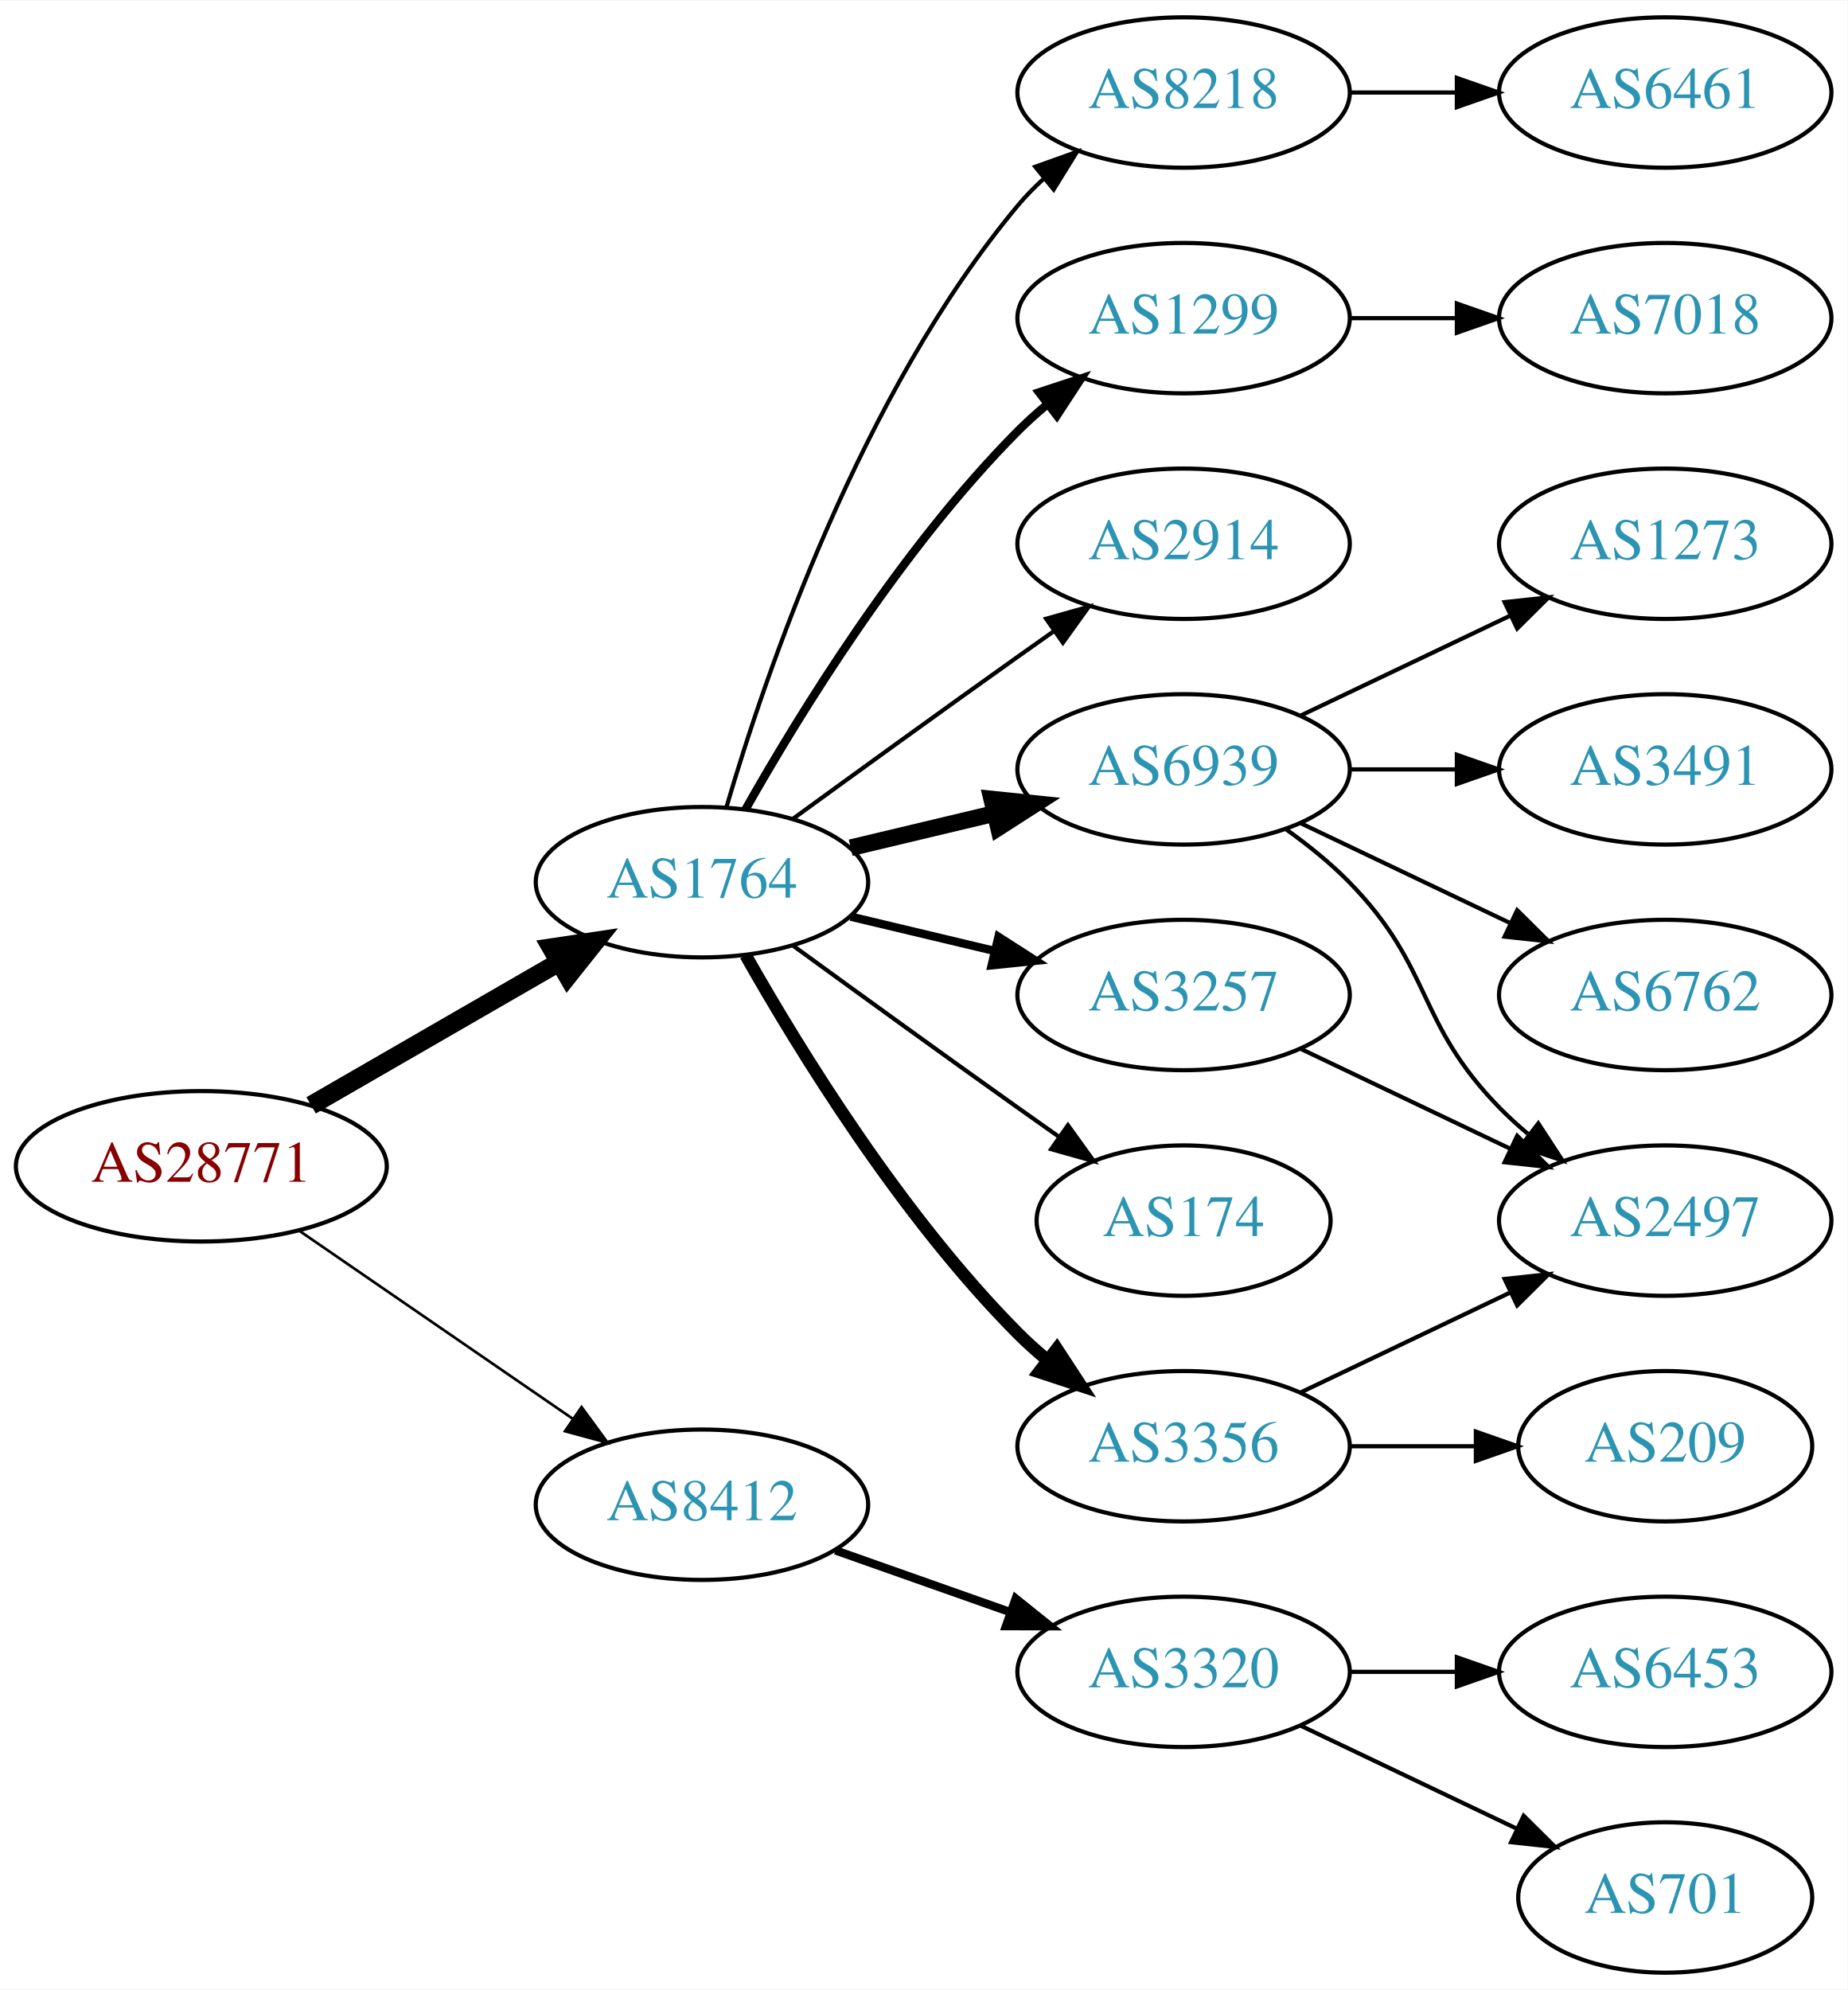
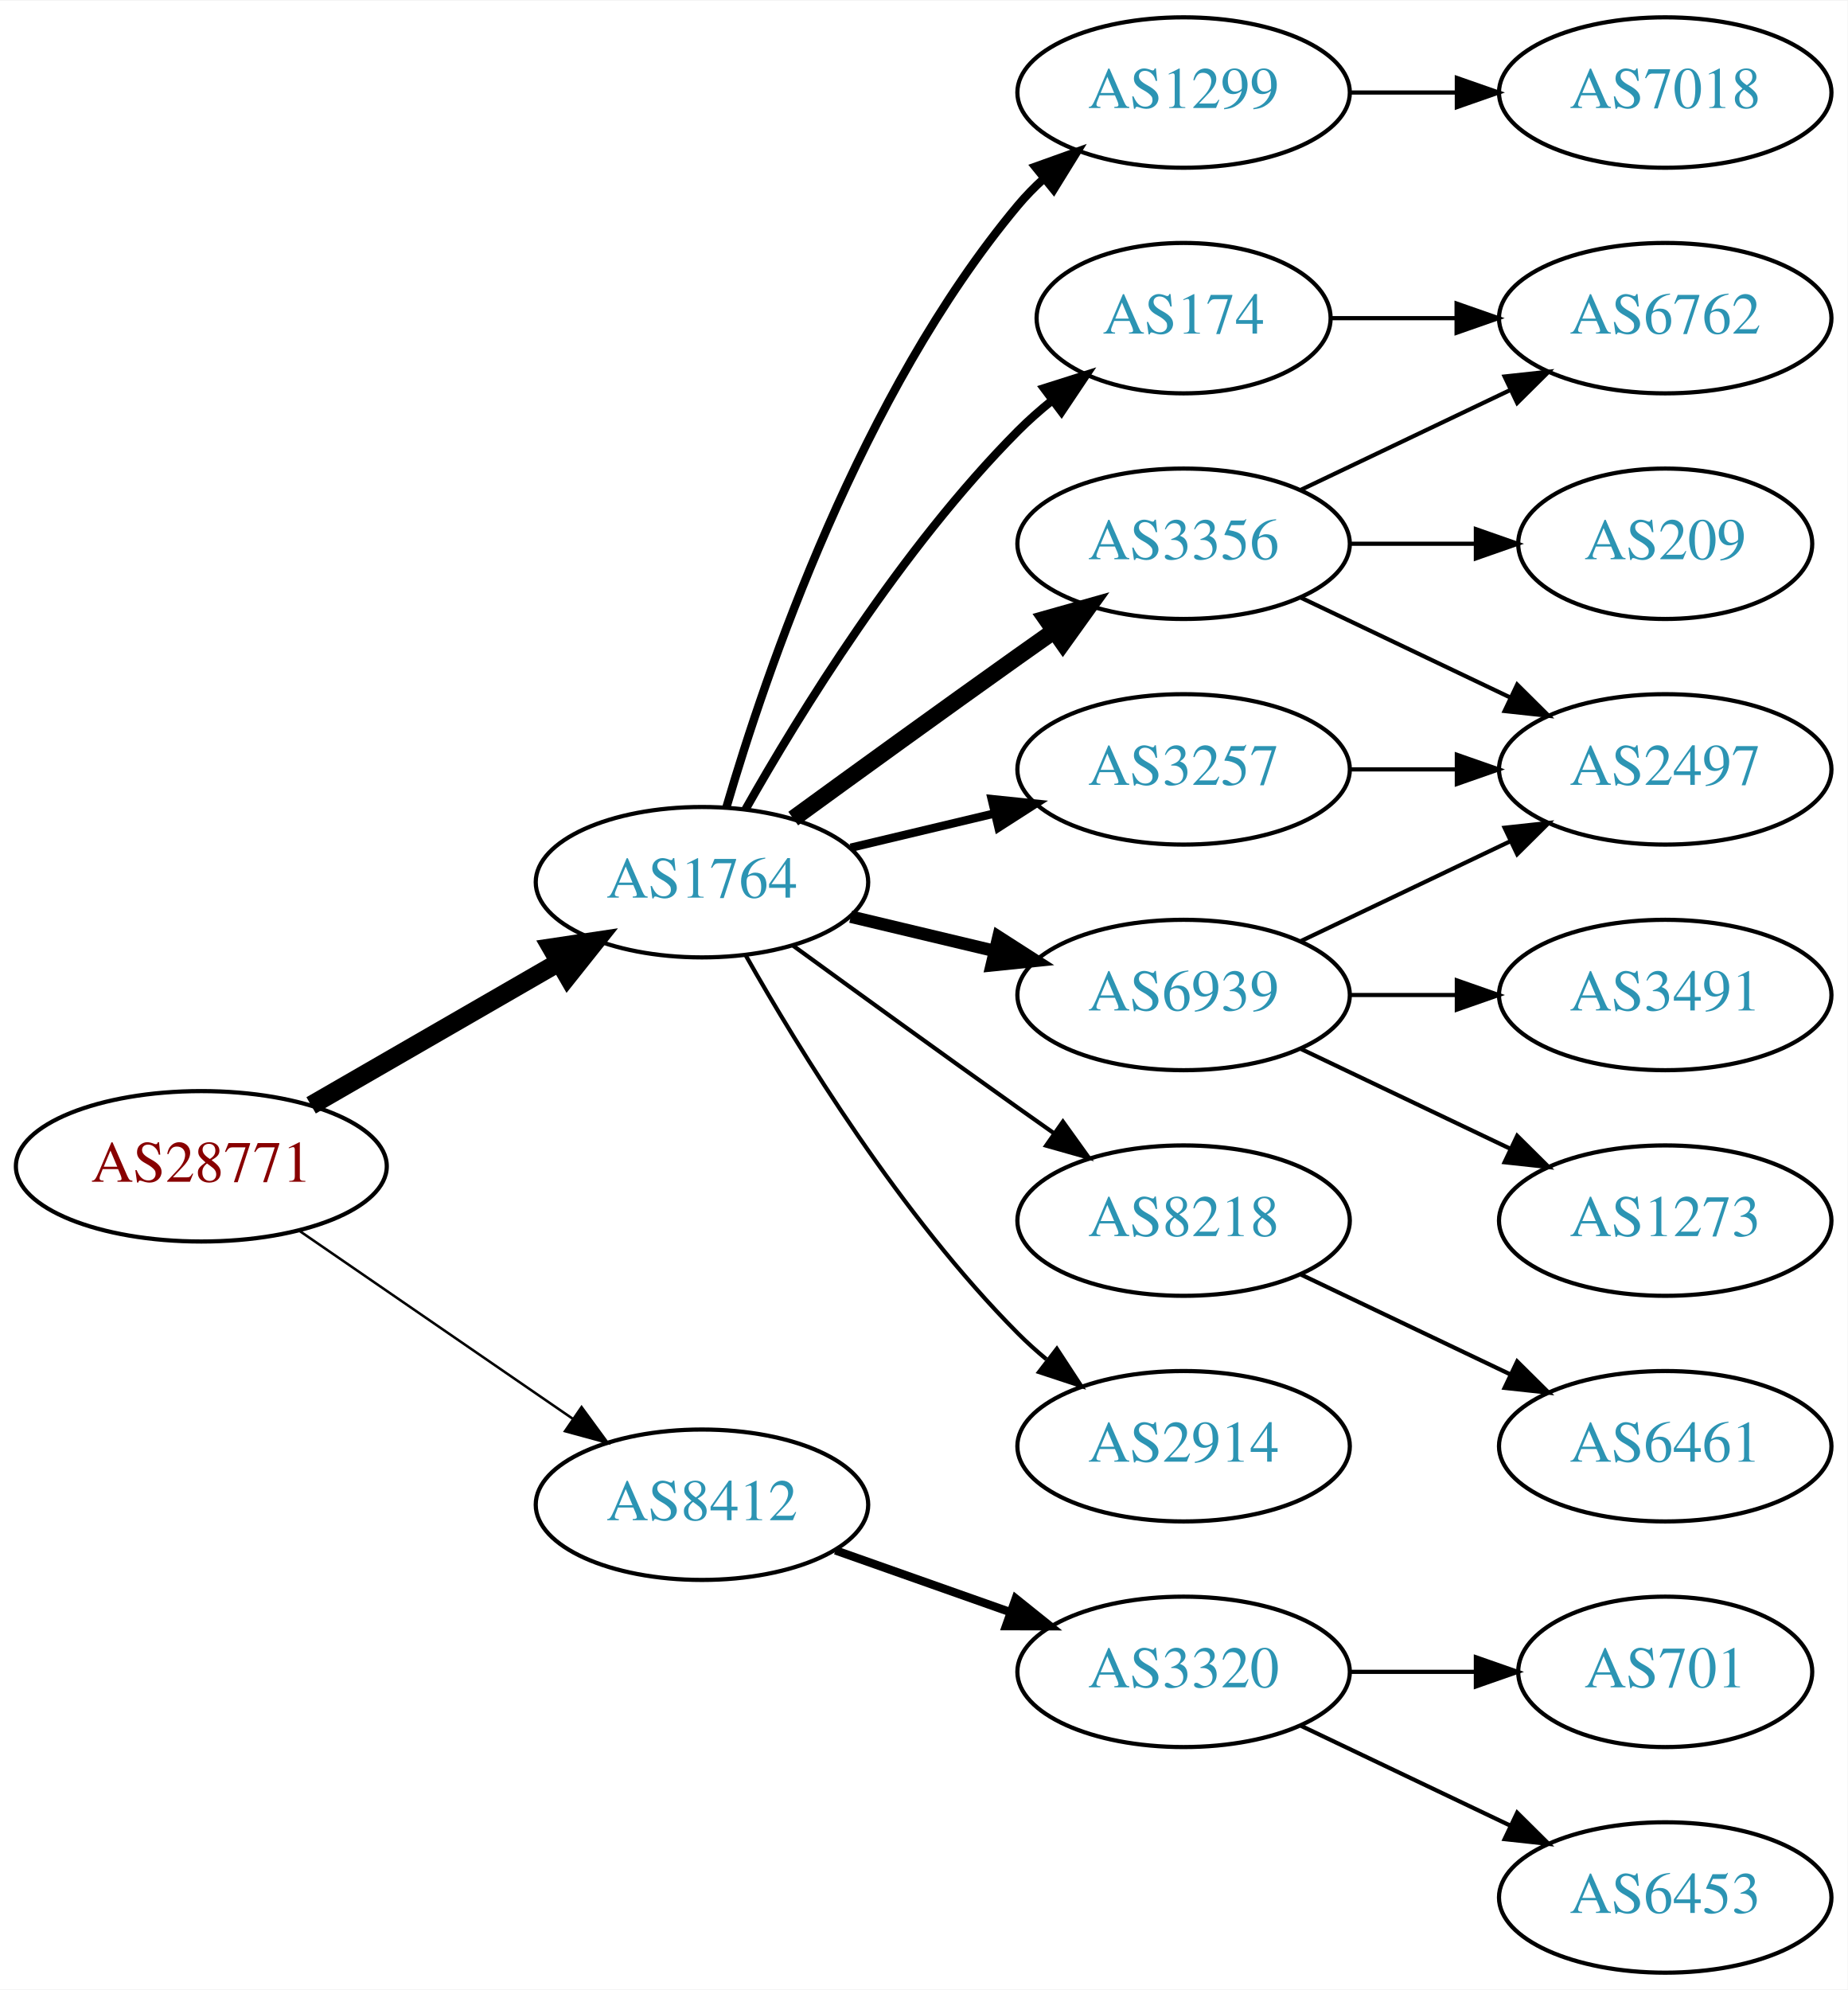
<svg xmlns="http://www.w3.org/2000/svg" xmlns:xlink="http://www.w3.org/1999/xlink" width="442pt" height="476pt" viewBox="0.00 0.00 442.27 476.00">
  <g id="graph0" class="graph" transform="scale(1 1) rotate(0) translate(4 472)">
    <polygon fill="white" stroke="none" points="-4,4 -4,-472 438.271,-472 438.271,4 -4,4" />
    <g id="node1" class="node">
      <g id="a_node1">
        <a xlink:href="/asn/28771" xlink:title="AS28771 ~ [street address]: Postfach 1 [AT]">
          <ellipse fill="#ffffff" stroke="black" cx="44.196" cy="-193" rx="44.393" ry="18" />
          <text text-anchor="middle" x="44.196" y="-189.3" font-family="Times,serif" font-size="14.00" fill="#880000">AS28771</text>
        </a>
      </g>
    </g>
    <g id="node2" class="node">
      <g id="a_node2">
        <a xlink:href="/asn/1764" xlink:title="AS1764 ~ NEXTLAYER-AS [AT]">
          <ellipse fill="#ffffff" stroke="black" cx="164.039" cy="-261" rx="39.794" ry="18" />
          <text text-anchor="middle" x="164.039" y="-257.3" font-family="Times,serif" font-size="14.00" fill="#2c94b3">AS1764</text>
        </a>
      </g>
    </g>
    <g id="edge1" class="edge">
      <path fill="none" stroke="black" stroke-width="4.5" d="M70.476,-207.588C87.796,-217.582 110.947,-230.941 129.763,-241.799" />
      <polygon fill="black" stroke="black" stroke-width="4.5" points="127.978,-245.314 138.607,-246.902 131.914,-238.493 127.978,-245.314" />
    </g>
    <g id="node3" class="node">
      <g id="a_node3">
        <a xlink:href="/asn/8412" xlink:title="AS8412 ~ Rennweg 97-99 [AT]">
          <ellipse fill="#ffffff" stroke="black" cx="164.039" cy="-112" rx="39.794" ry="18" />
          <text text-anchor="middle" x="164.039" y="-108.3" font-family="Times,serif" font-size="14.00" fill="#2c94b3">AS8412</text>
        </a>
      </g>
    </g>
    <g id="edge2" class="edge">
-       <path fill="none" stroke="black" stroke-width="0.643" d="M67.639,-177.574C86.22,-164.802 112.781,-146.545 133.161,-132.537" />
-       <polygon fill="black" stroke="black" stroke-width="0.643" points="135.216,-135.371 141.475,-126.822 131.251,-129.602 135.216,-135.371" />
+       <path fill="none" stroke="black" stroke-width="0.6" d="M67.639,-177.574C86.22,-164.802 112.781,-146.545 133.161,-132.537" />
+       <polygon fill="black" stroke="black" stroke-width="0.6" points="135.216,-135.371 141.475,-126.822 131.251,-129.602 135.216,-135.371" />
    </g>
    <g id="node4" class="node">
      <g id="a_node4">
-         <a xlink:href="/asn/1299" xlink:title="AS1299 ~ Telia Carrier [EU]">
-           <ellipse fill="#ffffff" stroke="black" cx="279.332" cy="-396" rx="39.794" ry="18" />
-           <text text-anchor="middle" x="279.332" y="-392.3" font-family="Times,serif" font-size="14.00" fill="#2c94b3">AS1299</text>
+         <a xlink:href="/asn/3356" xlink:title="AS3356 ~ Level 3 Parent, LLC [US]">
+           <ellipse fill="#ffffff" stroke="black" cx="279.332" cy="-342" rx="39.794" ry="18" />
+           <text text-anchor="middle" x="279.332" y="-338.3" font-family="Times,serif" font-size="14.00" fill="#2c94b3">AS3356</text>
        </a>
      </g>
    </g>
    <g id="edge3" class="edge">
-       <path fill="none" stroke="black" stroke-width="2" d="M174.498,-278.49C187.28,-301.096 211.712,-340.886 239.685,-369 241.796,-371.121 244.092,-373.188 246.477,-375.171" />
-       <polygon fill="black" stroke="black" stroke-width="2" points="244.73,-378.242 254.793,-381.556 248.993,-372.69 244.73,-378.242" />
+       <path fill="none" stroke="black" stroke-width="4" d="M185.887,-276.222C200.821,-287.091 221.435,-302.025 239.685,-315 242.506,-317.005 245.449,-319.085 248.397,-321.159" />
+       <polygon fill="black" stroke="black" stroke-width="4" points="246.424,-324.05 256.621,-326.926 250.443,-318.319 246.424,-324.05" />
    </g>
    <g id="node5" class="node">
      <g id="a_node5">
-         <a xlink:href="/asn/2914" xlink:title="AS2914 ~ NTT America, Inc. [US]">
-           <ellipse fill="#ffffff" stroke="black" cx="279.332" cy="-342" rx="39.794" ry="18" />
-           <text text-anchor="middle" x="279.332" y="-338.3" font-family="Times,serif" font-size="14.00" fill="#2c94b3">AS2914</text>
+         <a xlink:href="/asn/8218" xlink:title="AS8218 ~ legacy Neotelecoms [FR]">
+           <ellipse fill="#ffffff" stroke="black" cx="279.332" cy="-180" rx="39.794" ry="18" />
+           <text text-anchor="middle" x="279.332" y="-176.3" font-family="Times,serif" font-size="14.00" fill="#2c94b3">AS8218</text>
        </a>
      </g>
    </g>
    <g id="edge4" class="edge">
-       <path fill="none" stroke="black" d="M185.887,-276.222C200.821,-287.091 221.435,-302.025 239.685,-315 242.506,-317.005 245.449,-319.085 248.397,-321.159" />
-       <polygon fill="black" stroke="black" points="246.424,-324.05 256.621,-326.926 250.443,-318.319 246.424,-324.05" />
+       <path fill="none" stroke="black" d="M185.887,-245.778C200.821,-234.909 221.435,-219.975 239.685,-207 242.506,-204.995 245.449,-202.915 248.397,-200.841" />
+       <polygon fill="black" stroke="black" points="250.443,-203.681 256.621,-195.074 246.424,-197.95 250.443,-203.681" />
    </g>
    <g id="node6" class="node">
      <g id="a_node6">
-         <a xlink:href="/asn/6939" xlink:title="AS6939 ~ Hurricane Electric LLC [US]">
+         <a xlink:href="/asn/3257" xlink:title="AS3257 ~ GTT [DE]">
          <ellipse fill="#ffffff" stroke="black" cx="279.332" cy="-288" rx="39.794" ry="18" />
-           <text text-anchor="middle" x="279.332" y="-284.3" font-family="Times,serif" font-size="14.00" fill="#2c94b3">AS6939</text>
+           <text text-anchor="middle" x="279.332" y="-284.3" font-family="Times,serif" font-size="14.00" fill="#2c94b3">AS3257</text>
        </a>
      </g>
    </g>
    <g id="edge5" class="edge">
-       <path fill="none" stroke="black" stroke-width="4" d="M199.646,-269.248C210.517,-271.838 222.671,-274.735 234.114,-277.462" />
-       <polygon fill="black" stroke="black" stroke-width="4" points="233.397,-280.889 243.936,-279.803 235.02,-274.08 233.397,-280.889" />
+       <path fill="none" stroke="black" stroke-width="2" d="M199.646,-269.248C210.517,-271.838 222.671,-274.735 234.114,-277.462" />
+       <polygon fill="black" stroke="black" stroke-width="2" points="233.397,-280.889 243.936,-279.803 235.02,-274.08 233.397,-280.889" />
    </g>
    <g id="node7" class="node">
      <g id="a_node7">
-         <a xlink:href="/asn/3257" xlink:title="AS3257 ~ GTT [DE]">
-           <ellipse fill="#ffffff" stroke="black" cx="279.332" cy="-234" rx="39.794" ry="18" />
-           <text text-anchor="middle" x="279.332" y="-230.3" font-family="Times,serif" font-size="14.00" fill="#2c94b3">AS3257</text>
+         <a xlink:href="/asn/2914" xlink:title="AS2914 ~ NTT America, Inc. [US]">
+           <ellipse fill="#ffffff" stroke="black" cx="279.332" cy="-126" rx="39.794" ry="18" />
+           <text text-anchor="middle" x="279.332" y="-122.3" font-family="Times,serif" font-size="14.00" fill="#2c94b3">AS2914</text>
        </a>
      </g>
    </g>
    <g id="edge6" class="edge">
-       <path fill="none" stroke="black" stroke-width="2" d="M199.646,-252.752C210.517,-250.162 222.671,-247.265 234.114,-244.538" />
-       <polygon fill="black" stroke="black" stroke-width="2" points="235.02,-247.92 243.936,-242.197 233.397,-241.111 235.02,-247.92" />
+       <path fill="none" stroke="black" d="M174.498,-243.51C187.28,-220.904 211.712,-181.114 239.685,-153 241.796,-150.879 244.092,-148.812 246.477,-146.829" />
+       <polygon fill="black" stroke="black" points="248.993,-149.31 254.793,-140.444 244.73,-143.758 248.993,-149.31" />
    </g>
    <g id="node8" class="node">
      <g id="a_node8">
-         <a xlink:href="/asn/174" xlink:title="AS174 ~ Cogent Communications [US]">
-           <ellipse fill="#ffffff" stroke="black" cx="279.332" cy="-180" rx="35.194" ry="18" />
-           <text text-anchor="middle" x="279.332" y="-176.3" font-family="Times,serif" font-size="14.00" fill="#2c94b3">AS174</text>
+         <a xlink:href="/asn/6939" xlink:title="AS6939 ~ Hurricane Electric LLC [US]">
+           <ellipse fill="#ffffff" stroke="black" cx="279.332" cy="-234" rx="39.794" ry="18" />
+           <text text-anchor="middle" x="279.332" y="-230.3" font-family="Times,serif" font-size="14.00" fill="#2c94b3">AS6939</text>
        </a>
      </g>
    </g>
    <g id="edge7" class="edge">
-       <path fill="none" stroke="black" d="M185.887,-245.778C200.821,-234.909 221.435,-219.975 239.685,-207 242.895,-204.718 246.264,-202.339 249.619,-199.982" />
-       <polygon fill="black" stroke="black" points="251.647,-202.834 257.83,-194.23 247.631,-197.101 251.647,-202.834" />
+       <path fill="none" stroke="black" stroke-width="3" d="M199.646,-252.752C210.517,-250.162 222.671,-247.265 234.114,-244.538" />
+       <polygon fill="black" stroke="black" stroke-width="3" points="235.02,-247.92 243.936,-242.197 233.397,-241.111 235.02,-247.92" />
    </g>
    <g id="node9" class="node">
      <g id="a_node9">
-         <a xlink:href="/asn/3356" xlink:title="AS3356 ~ Level 3 Parent, LLC [US]">
-           <ellipse fill="#ffffff" stroke="black" cx="279.332" cy="-126" rx="39.794" ry="18" />
-           <text text-anchor="middle" x="279.332" y="-122.3" font-family="Times,serif" font-size="14.00" fill="#2c94b3">AS3356</text>
+         <a xlink:href="/asn/1299" xlink:title="AS1299 ~ Telia Carrier [EU]">
+           <ellipse fill="#ffffff" stroke="black" cx="279.332" cy="-450" rx="39.794" ry="18" />
+           <text text-anchor="middle" x="279.332" y="-446.3" font-family="Times,serif" font-size="14.00" fill="#2c94b3">AS1299</text>
        </a>
      </g>
    </g>
    <g id="edge8" class="edge">
-       <path fill="none" stroke="black" stroke-width="3" d="M174.498,-243.51C187.28,-220.904 211.712,-181.114 239.685,-153 241.796,-150.879 244.092,-148.812 246.477,-146.829" />
-       <polygon fill="black" stroke="black" stroke-width="3" points="248.993,-149.31 254.793,-140.444 244.73,-143.758 248.993,-149.31" />
+       <path fill="none" stroke="black" stroke-width="2" d="M169.913,-279.002C179.227,-310.844 202.043,-377.981 239.685,-423 241.555,-425.237 243.654,-427.374 245.88,-429.396" />
+       <polygon fill="black" stroke="black" stroke-width="2" points="243.823,-432.234 253.799,-435.804 248.227,-426.793 243.823,-432.234" />
    </g>
    <g id="node10" class="node">
      <g id="a_node10">
-         <a xlink:href="/asn/8218" xlink:title="AS8218 ~ legacy Neotelecoms [FR]">
-           <ellipse fill="#ffffff" stroke="black" cx="279.332" cy="-450" rx="39.794" ry="18" />
-           <text text-anchor="middle" x="279.332" y="-446.3" font-family="Times,serif" font-size="14.00" fill="#2c94b3">AS8218</text>
+         <a xlink:href="/asn/174" xlink:title="AS174 ~ Cogent Communications [US]">
+           <ellipse fill="#ffffff" stroke="black" cx="279.332" cy="-396" rx="35.194" ry="18" />
+           <text text-anchor="middle" x="279.332" y="-392.3" font-family="Times,serif" font-size="14.00" fill="#2c94b3">AS174</text>
        </a>
      </g>
    </g>
    <g id="edge9" class="edge">
-       <path fill="none" stroke="black" d="M169.913,-279.002C179.227,-310.844 202.043,-377.981 239.685,-423 241.555,-425.237 243.654,-427.374 245.88,-429.396" />
-       <polygon fill="black" stroke="black" points="243.823,-432.234 253.799,-435.804 248.227,-426.793 243.823,-432.234" />
+       <path fill="none" stroke="black" stroke-width="2" d="M174.498,-278.49C187.28,-301.096 211.712,-340.886 239.685,-369 242.185,-371.513 244.946,-373.949 247.807,-376.261" />
+       <polygon fill="black" stroke="black" stroke-width="2" points="245.905,-379.21 256.004,-382.413 250.108,-373.611 245.905,-379.21" />
    </g>
    <g id="node18" class="node">
      <g id="a_node18">
        <a xlink:href="/asn/3320" xlink:title="AS3320 ~ DTAG [DE]">
          <ellipse fill="#ffffff" stroke="black" cx="279.332" cy="-72" rx="39.794" ry="18" />
          <text text-anchor="middle" x="279.332" y="-68.3" font-family="Times,serif" font-size="14.00" fill="#2c94b3">AS3320</text>
        </a>
      </g>
    </g>
-     <g id="edge19" class="edge">
+     <g id="edge20" class="edge">
      <path fill="none" stroke="black" stroke-width="2" d="M195.996,-101.07C208.86,-96.528 223.966,-91.195 237.702,-86.345" />
      <polygon fill="black" stroke="black" stroke-width="2" points="239.147,-89.547 247.411,-82.917 236.816,-82.946 239.147,-89.547" />
+     </g>
+     <g id="node12" class="node">
+       <g id="a_node12">
+         <a xlink:href="/asn/209" xlink:title="AS209 ~ CenturyLink Communications, LLC [US]">
+           <ellipse fill="#ffffff" stroke="black" cx="394.625" cy="-342" rx="35.194" ry="18" />
+           <text text-anchor="middle" x="394.625" y="-338.3" font-family="Times,serif" font-size="14.00" fill="#2c94b3">AS209</text>
+         </a>
+       </g>
+     </g>
+     <g id="edge11" class="edge">
+       <path fill="none" stroke="black" d="M319.004,-342C328.709,-342 339.2,-342 349.163,-342" />
+       <polygon fill="black" stroke="black" points="349.299,-345.5 359.299,-342 349.299,-338.5 349.299,-345.5" />
+     </g>
+     <g id="node13" class="node">
+       <g id="a_node13">
+         <a xlink:href="/asn/2497" xlink:title="AS2497 ~ Internet Initiative Japan Inc. [JP]">
+           <ellipse fill="#ffffff" stroke="black" cx="394.625" cy="-288" rx="39.794" ry="18" />
+           <text text-anchor="middle" x="394.625" y="-284.3" font-family="Times,serif" font-size="14.00" fill="#2c94b3">AS2497</text>
+         </a>
+       </g>
+     </g>
+     <g id="edge12" class="edge">
+       <path fill="none" stroke="black" d="M307.468,-329.066C322.462,-321.919 341.283,-312.948 357.506,-305.215" />
+       <polygon fill="black" stroke="black" points="359.188,-308.291 366.71,-300.829 356.177,-301.972 359.188,-308.291" />
+     </g>
+     <g id="node14" class="node">
+       <g id="a_node14">
+         <a xlink:href="/asn/6762" xlink:title="AS6762 ~ TELECOM ITALIA SPARKLE S.p.A. [IT]">
+           <ellipse fill="#ffffff" stroke="black" cx="394.625" cy="-396" rx="39.794" ry="18" />
+           <text text-anchor="middle" x="394.625" y="-392.3" font-family="Times,serif" font-size="14.00" fill="#2c94b3">AS6762</text>
+         </a>
+       </g>
+     </g>
+     <g id="edge13" class="edge">
+       <path fill="none" stroke="black" d="M307.468,-354.934C322.462,-362.081 341.283,-371.052 357.506,-378.785" />
+       <polygon fill="black" stroke="black" points="356.177,-382.028 366.71,-383.171 359.188,-375.709 356.177,-382.028" />
+     </g>
+     <g id="node11" class="node">
+       <g id="a_node11">
+         <a xlink:href="/asn/6461" xlink:title="AS6461 ~ Zayo Bandwidth [US]">
+           <ellipse fill="#ffffff" stroke="black" cx="394.625" cy="-126" rx="39.794" ry="18" />
+           <text text-anchor="middle" x="394.625" y="-122.3" font-family="Times,serif" font-size="14.00" fill="#2c94b3">AS6461</text>
+         </a>
+       </g>
+     </g>
+     <g id="edge10" class="edge">
+       <path fill="none" stroke="black" d="M307.468,-167.066C322.462,-159.919 341.283,-150.948 357.506,-143.215" />
+       <polygon fill="black" stroke="black" points="359.188,-146.291 366.71,-138.829 356.177,-139.972 359.188,-146.291" />
+     </g>
+     <g id="edge18" class="edge">
+       <path fill="none" stroke="black" d="M319.004,-288C327.207,-288 335.971,-288 344.503,-288" />
+       <polygon fill="black" stroke="black" points="344.742,-291.5 354.742,-288 344.742,-284.5 344.742,-291.5" />
+     </g>
+     <g id="edge14" class="edge">
+       <path fill="none" stroke="black" d="M307.468,-246.934C322.462,-254.081 341.283,-263.052 357.506,-270.785" />
+       <polygon fill="black" stroke="black" points="356.177,-274.028 366.71,-275.171 359.188,-267.709 356.177,-274.028" />
+     </g>
+     <g id="node15" class="node">
+       <g id="a_node15">
+         <a xlink:href="/asn/1273" xlink:title="AS1273 ~ Vodafone Group PLC [EU]">
+           <ellipse fill="#ffffff" stroke="black" cx="394.625" cy="-180" rx="39.794" ry="18" />
+           <text text-anchor="middle" x="394.625" y="-176.3" font-family="Times,serif" font-size="14.00" fill="#2c94b3">AS1273</text>
+         </a>
+       </g>
+     </g>
+     <g id="edge15" class="edge">
+       <path fill="none" stroke="black" d="M307.468,-221.066C322.462,-213.919 341.283,-204.948 357.506,-197.215" />
+       <polygon fill="black" stroke="black" points="359.188,-200.291 366.71,-192.829 356.177,-193.972 359.188,-200.291" />
+     </g>
+     <g id="node16" class="node">
+       <g id="a_node16">
+         <a xlink:href="/asn/3491" xlink:title="AS3491 ~ PCCW Global, Inc. [US]">
+           <ellipse fill="#ffffff" stroke="black" cx="394.625" cy="-234" rx="39.794" ry="18" />
+           <text text-anchor="middle" x="394.625" y="-230.3" font-family="Times,serif" font-size="14.00" fill="#2c94b3">AS3491</text>
+         </a>
+       </g>
+     </g>
+     <g id="edge16" class="edge">
+       <path fill="none" stroke="black" d="M319.004,-234C327.207,-234 335.971,-234 344.503,-234" />
+       <polygon fill="black" stroke="black" points="344.742,-237.5 354.742,-234 344.742,-230.5 344.742,-237.5" />
    </g>
    <g id="node17" class="node">
      <g id="a_node17">
        <a xlink:href="/asn/7018" xlink:title="AS7018 ~ AT&amp;T Services, Inc. [US]">
-           <ellipse fill="#ffffff" stroke="black" cx="394.625" cy="-396" rx="39.794" ry="18" />
-           <text text-anchor="middle" x="394.625" y="-392.3" font-family="Times,serif" font-size="14.00" fill="#2c94b3">AS7018</text>
-         </a>
-       </g>
-     </g>
-     <g id="edge18" class="edge">
-       <path fill="none" stroke="black" d="M319.004,-396C327.207,-396 335.971,-396 344.503,-396" />
-       <polygon fill="black" stroke="black" points="344.742,-399.5 354.742,-396 344.742,-392.5 344.742,-399.5" />
-     </g>
-     <g id="node11" class="node">
-       <g id="a_node11">
-         <a xlink:href="/asn/1273" xlink:title="AS1273 ~ Vodafone Group PLC [EU]">
-           <ellipse fill="#ffffff" stroke="black" cx="394.625" cy="-342" rx="39.794" ry="18" />
-           <text text-anchor="middle" x="394.625" y="-338.3" font-family="Times,serif" font-size="14.00" fill="#2c94b3">AS1273</text>
-         </a>
-       </g>
-     </g>
-     <g id="edge10" class="edge">
-       <path fill="none" stroke="black" d="M307.468,-300.934C322.462,-308.081 341.283,-317.052 357.506,-324.785" />
-       <polygon fill="black" stroke="black" points="356.177,-328.028 366.71,-329.171 359.188,-321.709 356.177,-328.028" />
-     </g>
-     <g id="node12" class="node">
-       <g id="a_node12">
-         <a xlink:href="/asn/2497" xlink:title="AS2497 ~ Internet Initiative Japan Inc. [JP]">
-           <ellipse fill="#ffffff" stroke="black" cx="394.625" cy="-180" rx="39.794" ry="18" />
-           <text text-anchor="middle" x="394.625" y="-176.3" font-family="Times,serif" font-size="14.00" fill="#2c94b3">AS2497</text>
-         </a>
-       </g>
-     </g>
-     <g id="edge11" class="edge">
-       <path fill="none" stroke="black" d="M303.926,-273.611C309.182,-269.852 314.513,-265.563 318.978,-261 339.151,-240.383 334.806,-227.617 354.978,-207 357.071,-204.861 359.354,-202.782 361.731,-200.79" />
-       <polygon fill="black" stroke="black" points="364.249,-203.268 370.031,-194.389 359.974,-197.725 364.249,-203.268" />
-     </g>
-     <g id="node13" class="node">
-       <g id="a_node13">
-         <a xlink:href="/asn/3491" xlink:title="AS3491 ~ PCCW Global, Inc. [US]">
-           <ellipse fill="#ffffff" stroke="black" cx="394.625" cy="-288" rx="39.794" ry="18" />
-           <text text-anchor="middle" x="394.625" y="-284.3" font-family="Times,serif" font-size="14.00" fill="#2c94b3">AS3491</text>
-         </a>
-       </g>
-     </g>
-     <g id="edge12" class="edge">
-       <path fill="none" stroke="black" d="M319.004,-288C327.207,-288 335.971,-288 344.503,-288" />
-       <polygon fill="black" stroke="black" points="344.742,-291.5 354.742,-288 344.742,-284.5 344.742,-291.5" />
-     </g>
-     <g id="node14" class="node">
-       <g id="a_node14">
-         <a xlink:href="/asn/6762" xlink:title="AS6762 ~ TELECOM ITALIA SPARKLE S.p.A. [IT]">
-           <ellipse fill="#ffffff" stroke="black" cx="394.625" cy="-234" rx="39.794" ry="18" />
-           <text text-anchor="middle" x="394.625" y="-230.3" font-family="Times,serif" font-size="14.00" fill="#2c94b3">AS6762</text>
-         </a>
-       </g>
-     </g>
-     <g id="edge13" class="edge">
-       <path fill="none" stroke="black" d="M307.468,-275.066C322.462,-267.919 341.283,-258.948 357.506,-251.215" />
-       <polygon fill="black" stroke="black" points="359.188,-254.291 366.71,-246.829 356.177,-247.972 359.188,-254.291" />
-     </g>
-     <g id="edge14" class="edge">
-       <path fill="none" stroke="black" d="M307.468,-221.066C322.462,-213.919 341.283,-204.948 357.506,-197.215" />
-       <polygon fill="black" stroke="black" points="359.188,-200.291 366.71,-192.829 356.177,-193.972 359.188,-200.291" />
-     </g>
-     <g id="edge16" class="edge">
-       <path fill="none" stroke="black" d="M307.468,-138.934C322.462,-146.081 341.283,-155.052 357.506,-162.785" />
-       <polygon fill="black" stroke="black" points="356.177,-166.028 366.71,-167.171 359.188,-159.709 356.177,-166.028" />
-     </g>
-     <g id="node15" class="node">
-       <g id="a_node15">
-         <a xlink:href="/asn/209" xlink:title="AS209 ~ CenturyLink Communications, LLC [US]">
-           <ellipse fill="#ffffff" stroke="black" cx="394.625" cy="-126" rx="35.194" ry="18" />
-           <text text-anchor="middle" x="394.625" y="-122.3" font-family="Times,serif" font-size="14.00" fill="#2c94b3">AS209</text>
-         </a>
-       </g>
-     </g>
-     <g id="edge15" class="edge">
-       <path fill="none" stroke="black" d="M319.004,-126C328.709,-126 339.2,-126 349.163,-126" />
-       <polygon fill="black" stroke="black" points="349.299,-129.5 359.299,-126 349.299,-122.5 349.299,-129.5" />
-     </g>
-     <g id="node16" class="node">
-       <g id="a_node16">
-         <a xlink:href="/asn/6461" xlink:title="AS6461 ~ Zayo Bandwidth [US]">
          <ellipse fill="#ffffff" stroke="black" cx="394.625" cy="-450" rx="39.794" ry="18" />
-           <text text-anchor="middle" x="394.625" y="-446.3" font-family="Times,serif" font-size="14.00" fill="#2c94b3">AS6461</text>
+           <text text-anchor="middle" x="394.625" y="-446.3" font-family="Times,serif" font-size="14.00" fill="#2c94b3">AS7018</text>
        </a>
      </g>
    </g>
    <g id="edge17" class="edge">
      <path fill="none" stroke="black" d="M319.004,-450C327.207,-450 335.971,-450 344.503,-450" />
      <polygon fill="black" stroke="black" points="344.742,-453.5 354.742,-450 344.742,-446.5 344.742,-453.5" />
    </g>
+     <g id="edge19" class="edge">
+       <path fill="none" stroke="black" d="M314.631,-396C324.008,-396 334.358,-396 344.393,-396" />
+       <polygon fill="black" stroke="black" points="344.681,-399.5 354.681,-396 344.681,-392.5 344.681,-399.5" />
+     </g>
    <g id="node19" class="node">
      <g id="a_node19">
-         <a xlink:href="/asn/701" xlink:title="AS701 ~ UUNET [US]">
-           <ellipse fill="#ffffff" stroke="black" cx="394.625" cy="-18" rx="35.194" ry="18" />
-           <text text-anchor="middle" x="394.625" y="-14.3" font-family="Times,serif" font-size="14.00" fill="#2c94b3">AS701</text>
-         </a>
-       </g>
-     </g>
-     <g id="edge20" class="edge">
-       <path fill="none" stroke="black" d="M307.468,-59.066C322.9,-51.71 342.385,-42.423 358.92,-34.541" />
-       <polygon fill="black" stroke="black" points="360.741,-37.551 368.262,-30.089 357.729,-31.232 360.741,-37.551" />
+         <a xlink:href="/asn/6453" xlink:title="AS6453 ~ TATA COMMUNICATIONS (AMERICA) INC [US]">
+           <ellipse fill="#ffffff" stroke="black" cx="394.625" cy="-18" rx="39.794" ry="18" />
+           <text text-anchor="middle" x="394.625" y="-14.3" font-family="Times,serif" font-size="14.00" fill="#2c94b3">AS6453</text>
+         </a>
+       </g>
+     </g>
+     <g id="edge21" class="edge">
+       <path fill="none" stroke="black" d="M307.468,-59.066C322.462,-51.919 341.283,-42.948 357.506,-35.215" />
+       <polygon fill="black" stroke="black" points="359.188,-38.291 366.71,-30.829 356.177,-31.972 359.188,-38.291" />
    </g>
    <g id="node20" class="node">
      <g id="a_node20">
-         <a xlink:href="/asn/6453" xlink:title="AS6453 ~ TATA COMMUNICATIONS (AMERICA) INC [US]">
-           <ellipse fill="#ffffff" stroke="black" cx="394.625" cy="-72" rx="39.794" ry="18" />
-           <text text-anchor="middle" x="394.625" y="-68.3" font-family="Times,serif" font-size="14.00" fill="#2c94b3">AS6453</text>
-         </a>
-       </g>
-     </g>
-     <g id="edge21" class="edge">
-       <path fill="none" stroke="black" d="M319.004,-72C327.207,-72 335.971,-72 344.503,-72" />
-       <polygon fill="black" stroke="black" points="344.742,-75.5 354.742,-72 344.742,-68.5 344.742,-75.5" />
+         <a xlink:href="/asn/701" xlink:title="AS701 ~ UUNET [US]">
+           <ellipse fill="#ffffff" stroke="black" cx="394.625" cy="-72" rx="35.194" ry="18" />
+           <text text-anchor="middle" x="394.625" y="-68.3" font-family="Times,serif" font-size="14.00" fill="#2c94b3">AS701</text>
+         </a>
+       </g>
+     </g>
+     <g id="edge22" class="edge">
+       <path fill="none" stroke="black" d="M319.004,-72C328.709,-72 339.2,-72 349.163,-72" />
+       <polygon fill="black" stroke="black" points="349.299,-75.5 359.299,-72 349.299,-68.5 349.299,-75.5" />
    </g>
  </g>
</svg>
